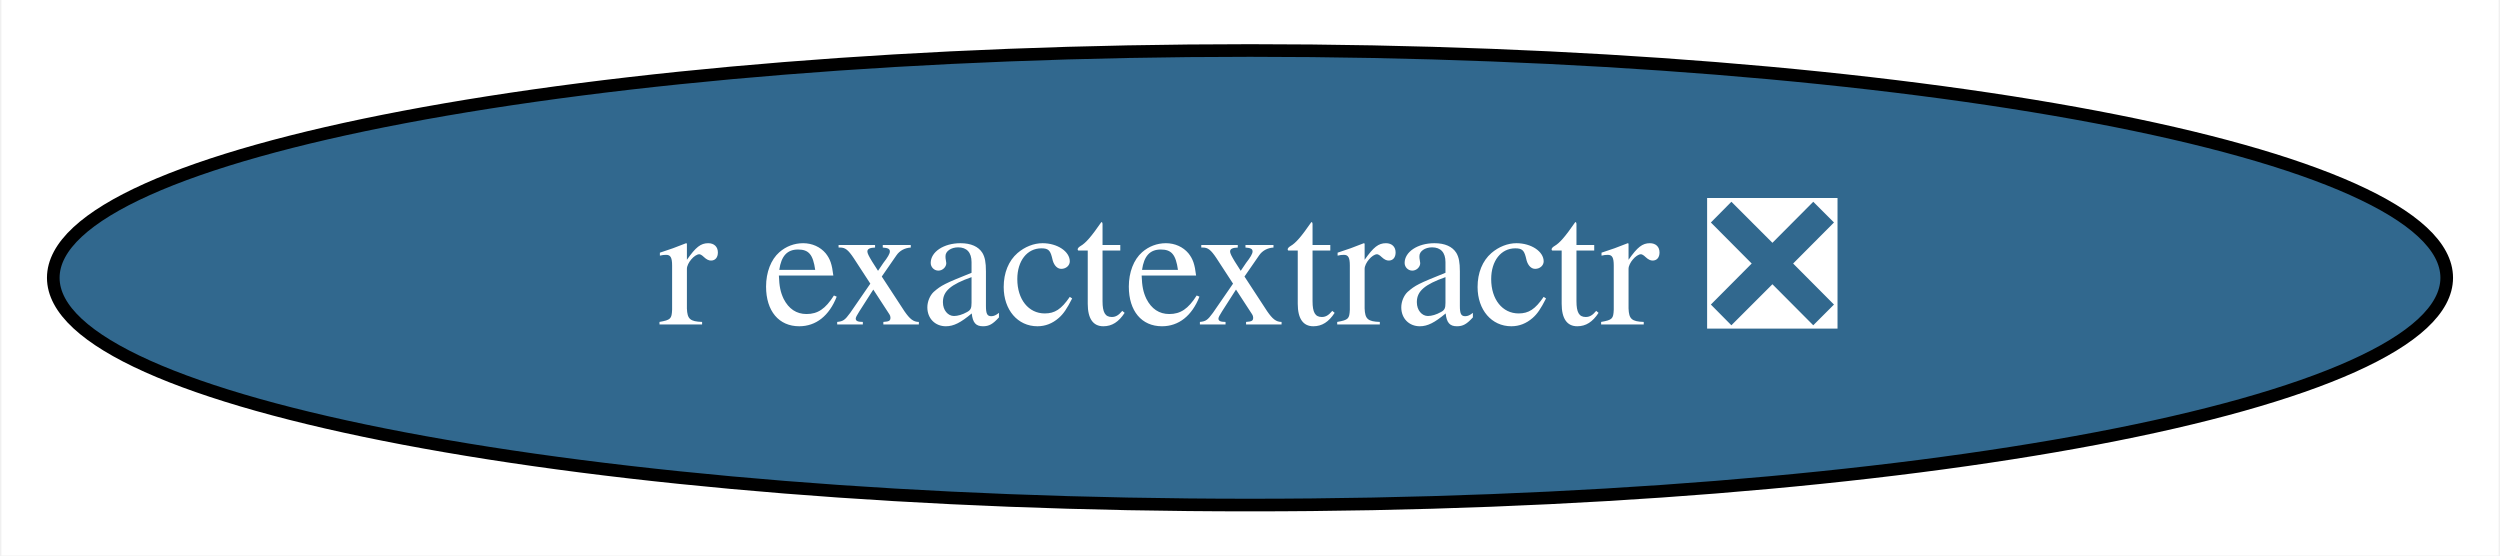
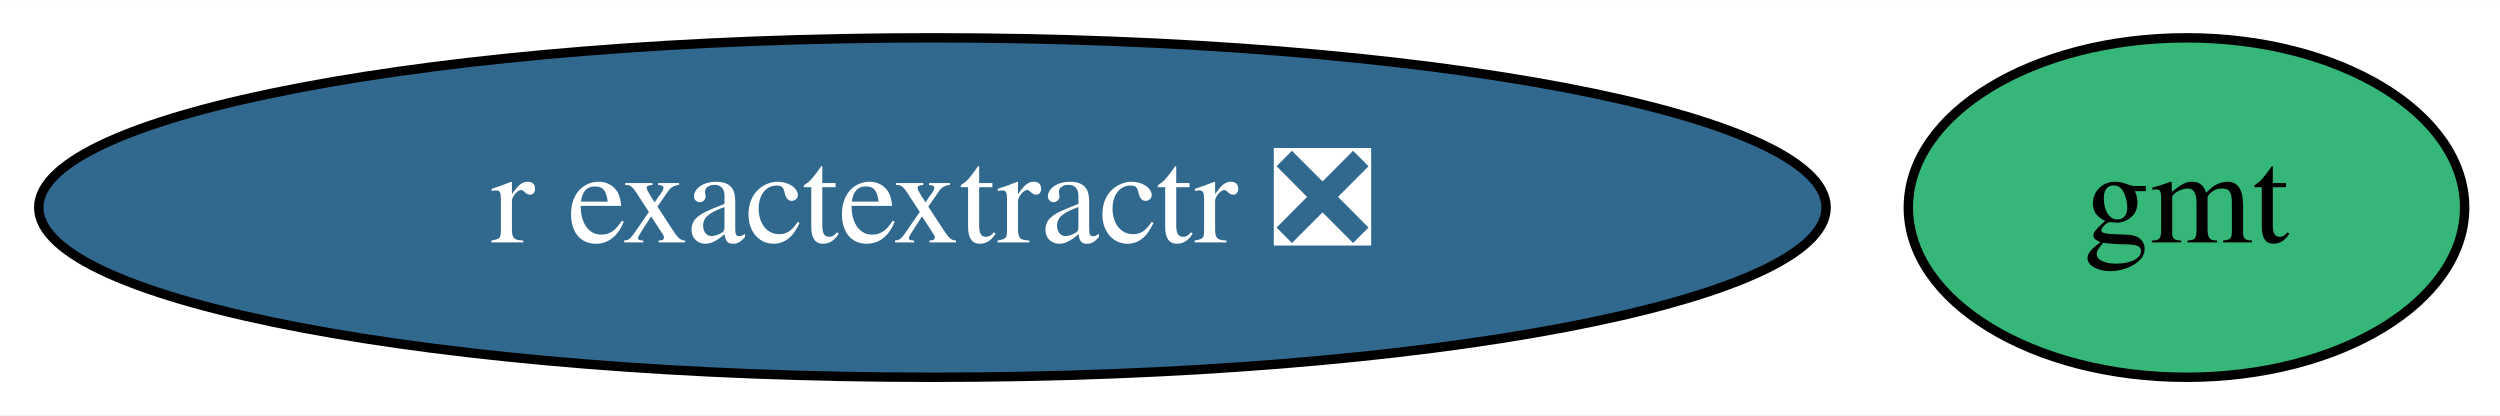
- <svg xmlns="http://www.w3.org/2000/svg" xmlns:xlink="http://www.w3.org/1999/xlink" width="198pt" height="44pt" viewBox="0.00 0.00 197.78 44.00">
+ <svg xmlns="http://www.w3.org/2000/svg" xmlns:xlink="http://www.w3.org/1999/xlink" width="265pt" height="44pt" viewBox="0.00 0.00 265.14 44.00">
  <g id="graph0" class="graph" transform="scale(1 1) rotate(0) translate(4 40)">
-     <polygon fill="white" stroke="transparent" points="-4,4 -4,-40 193.78,-40 193.78,4 -4,4" />
+     <polygon fill="white" stroke="transparent" points="-4,4 -4,-40 261.14,-40 261.14,4 -4,4" />
    <g id="node1" class="node">
      <g id="a_node1">
+         <a xlink:href="https://github.com/conda-forge/gmt-feedstock" xlink:title="gmt">
+           <ellipse fill="#35b779" stroke="black" cx="227.89" cy="-18" rx="29.5" ry="18" />
+           <text text-anchor="middle" x="227.89" y="-14.3" font-family="Times,serif" font-size="14.00">gmt</text>
+         </a>
+       </g>
+     </g>
+     <g id="node2" class="node">
+       <g id="a_node2">
        <a xlink:href="https://github.com/conda-forge/r-exactextractr-feedstock/pull/14" xlink:title="r exactextractr ❎">
          <ellipse fill="#31688e" stroke="black" cx="94.89" cy="-18" rx="94.78" ry="18" />
          <text text-anchor="middle" x="94.89" y="-14.3" font-family="Times,serif" font-size="14.00" fill="white">r exactextractr ❎</text>
        </a>
      </g>
    </g>
  </g>
</svg>
